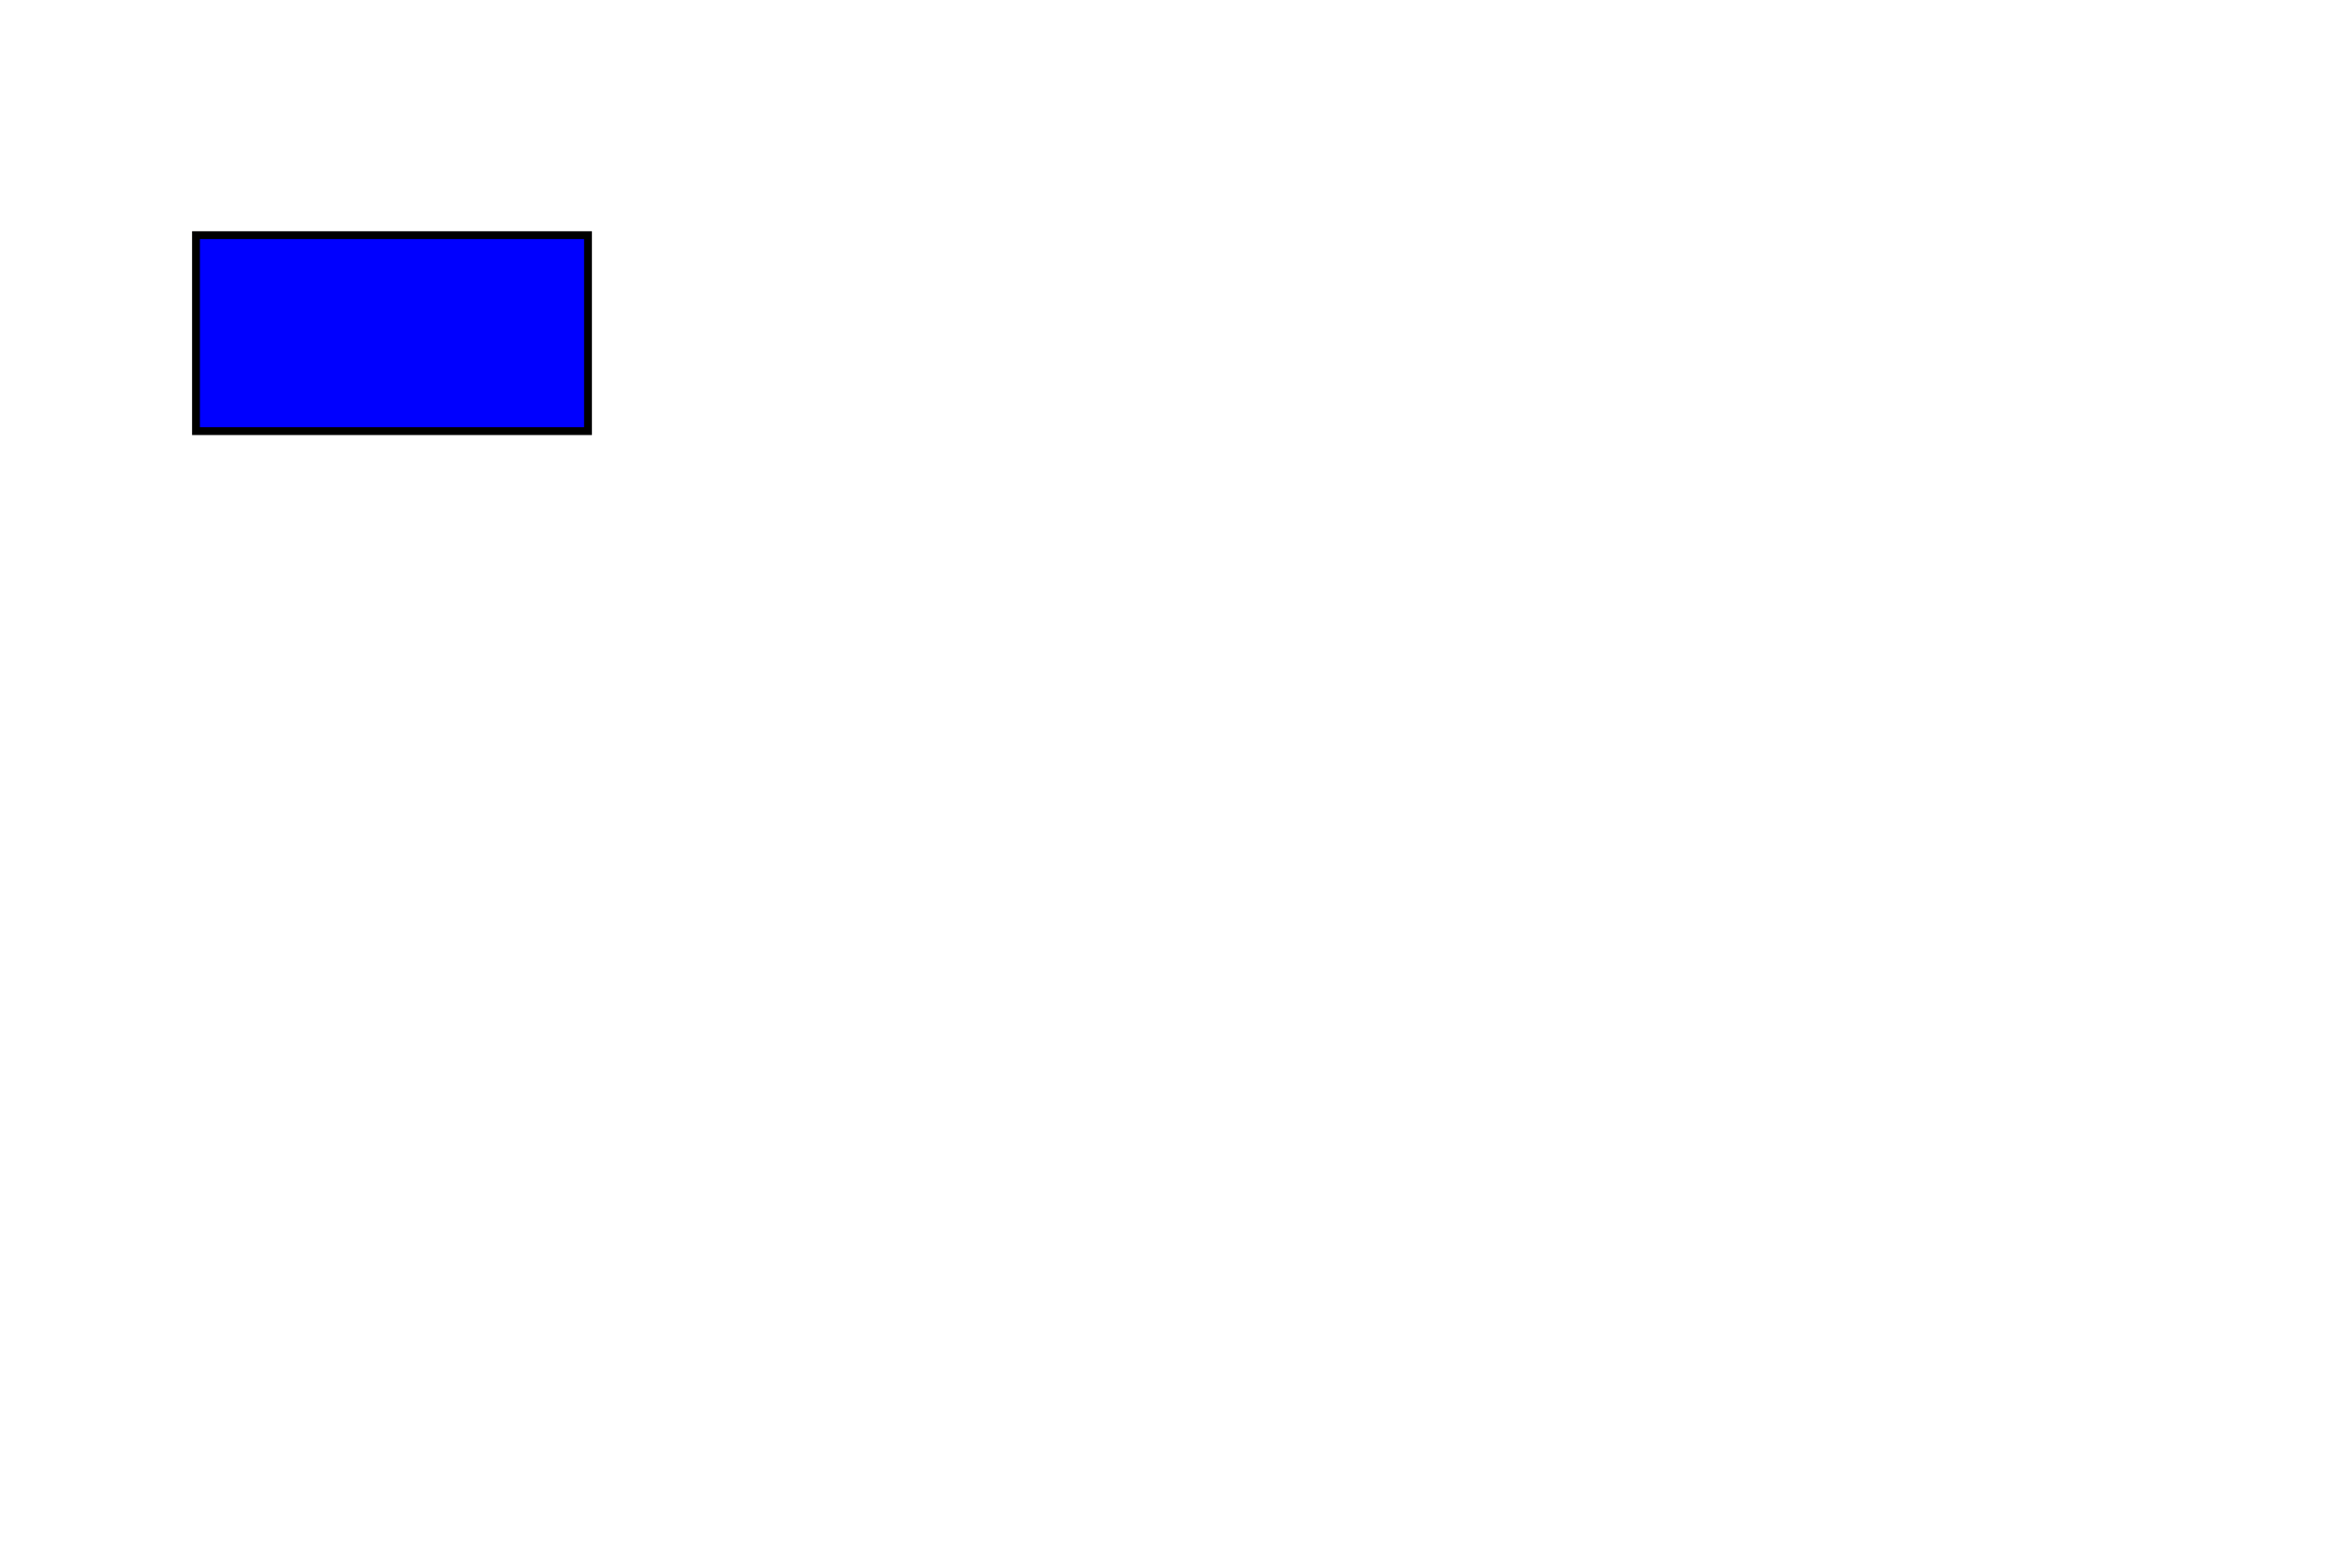
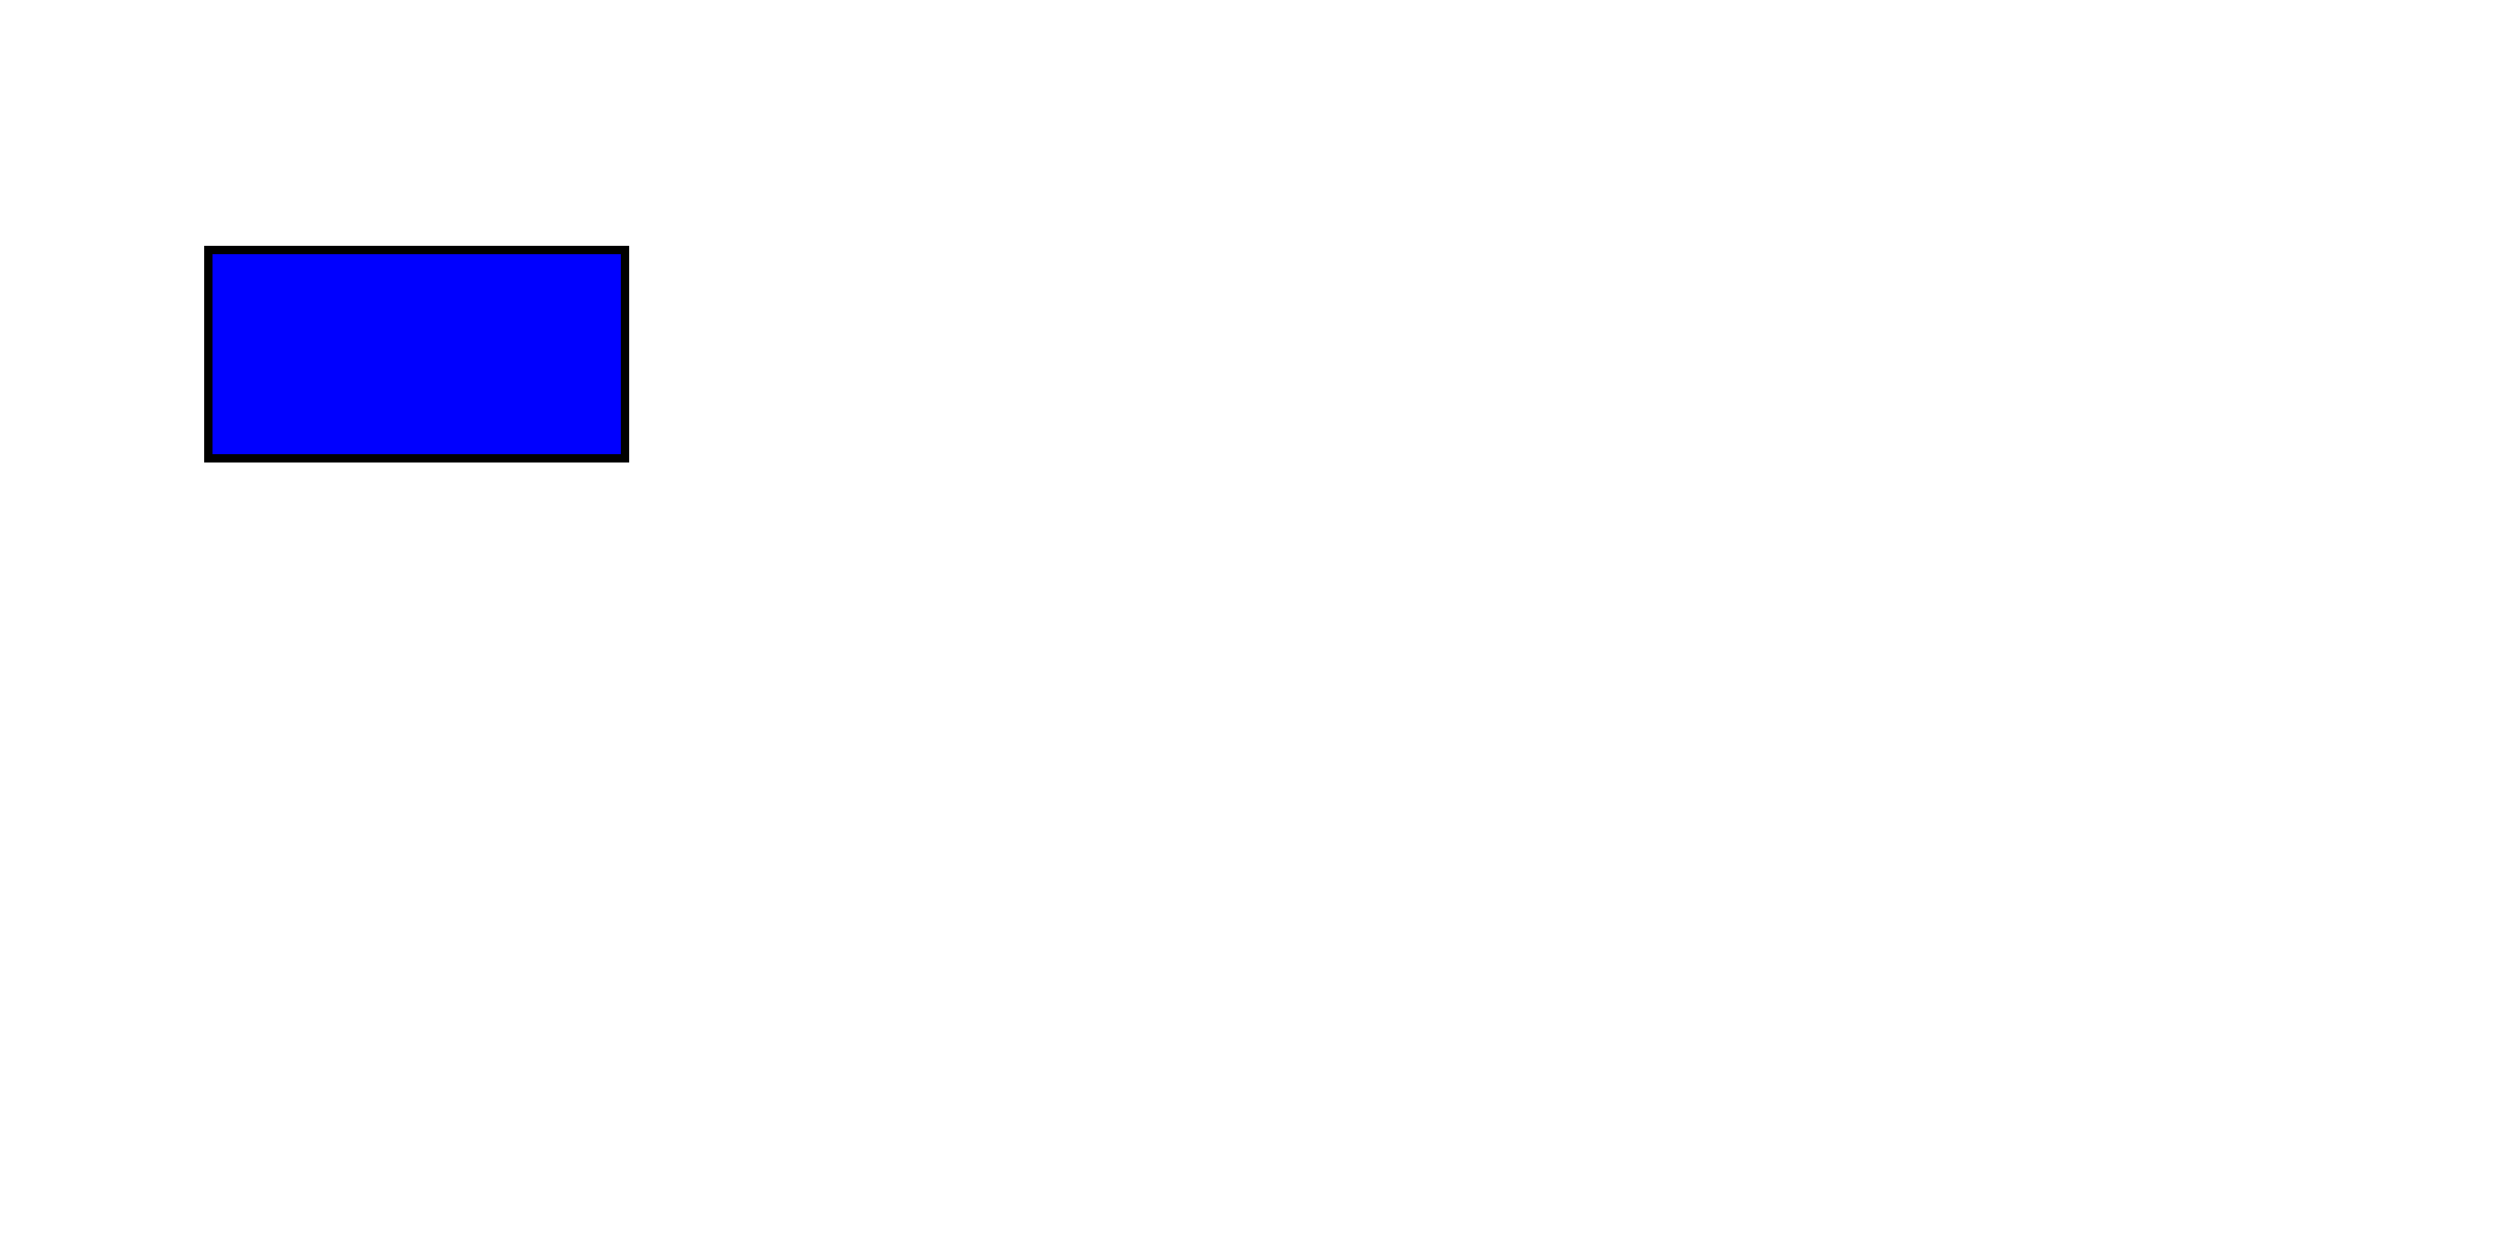
- <svg xmlns="http://www.w3.org/2000/svg" width="600" height="400">
+ <svg xmlns="http://www.w3.org/2000/svg" width="600" height="300">
  <rect id="rectangle" x="50" y="60" width="100" height="50" fill="blue" stroke="black" stroke-width="2" />
</svg>
